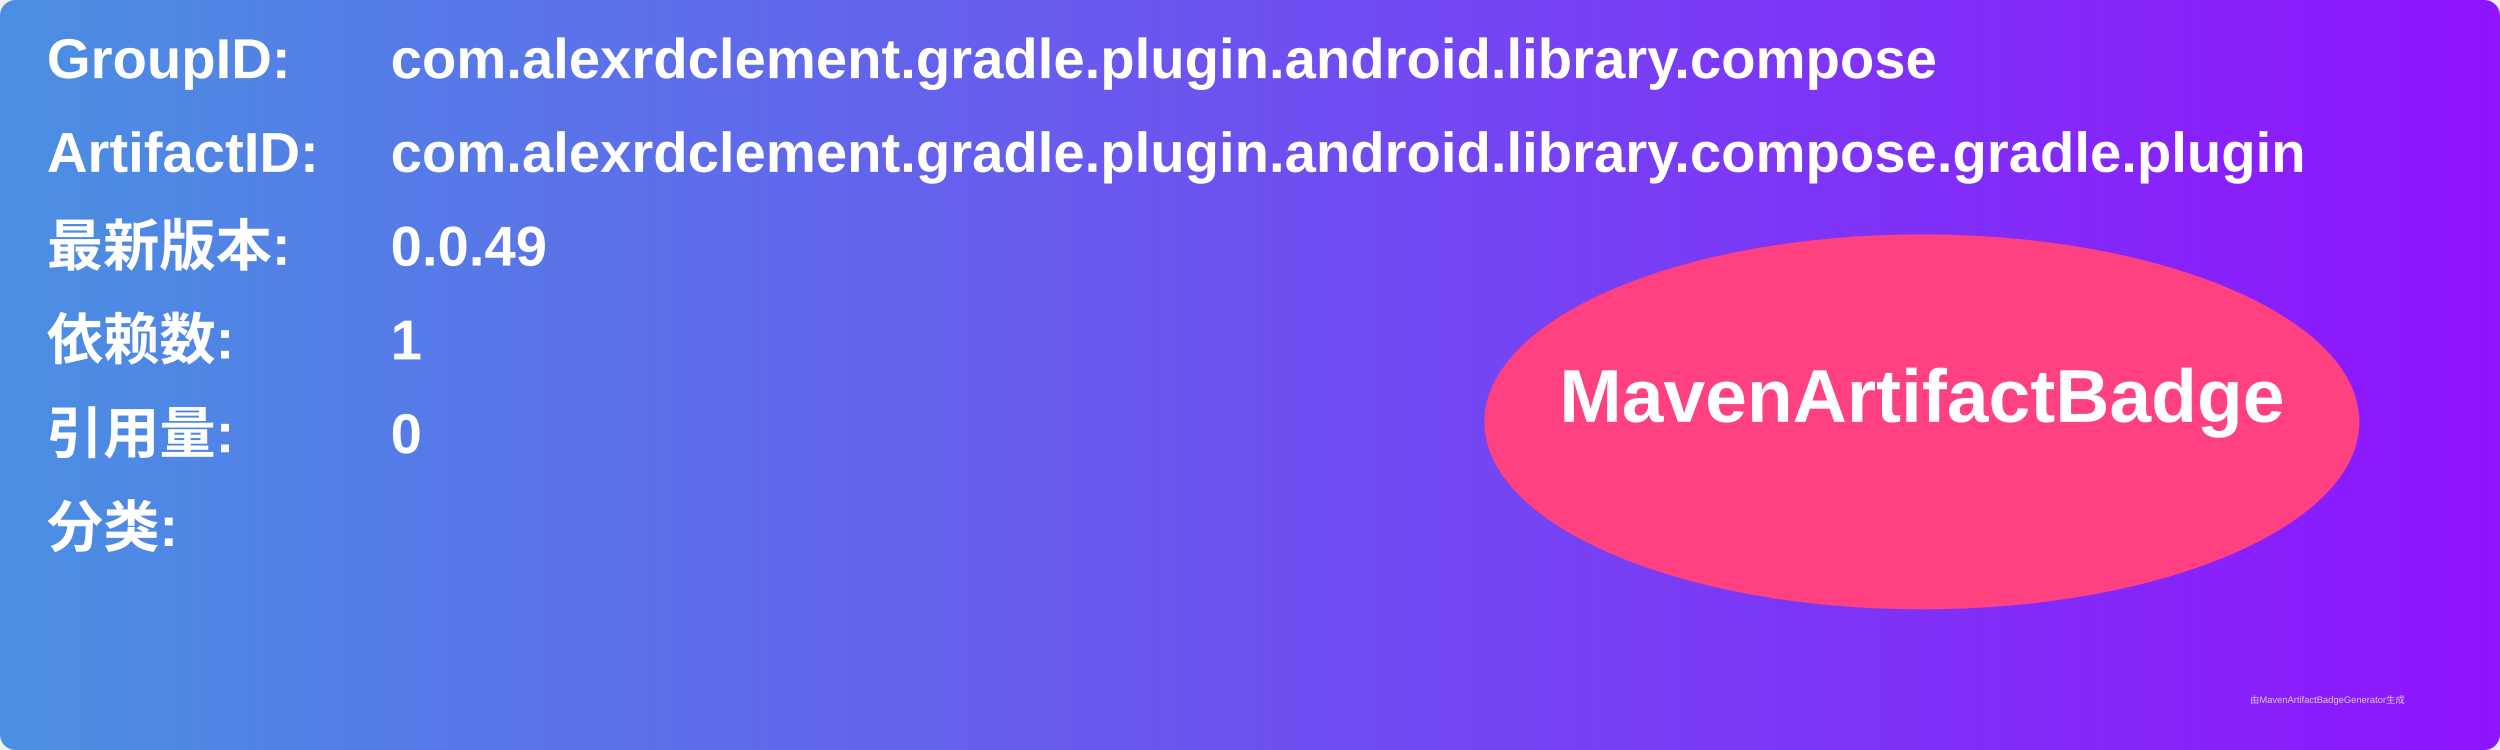
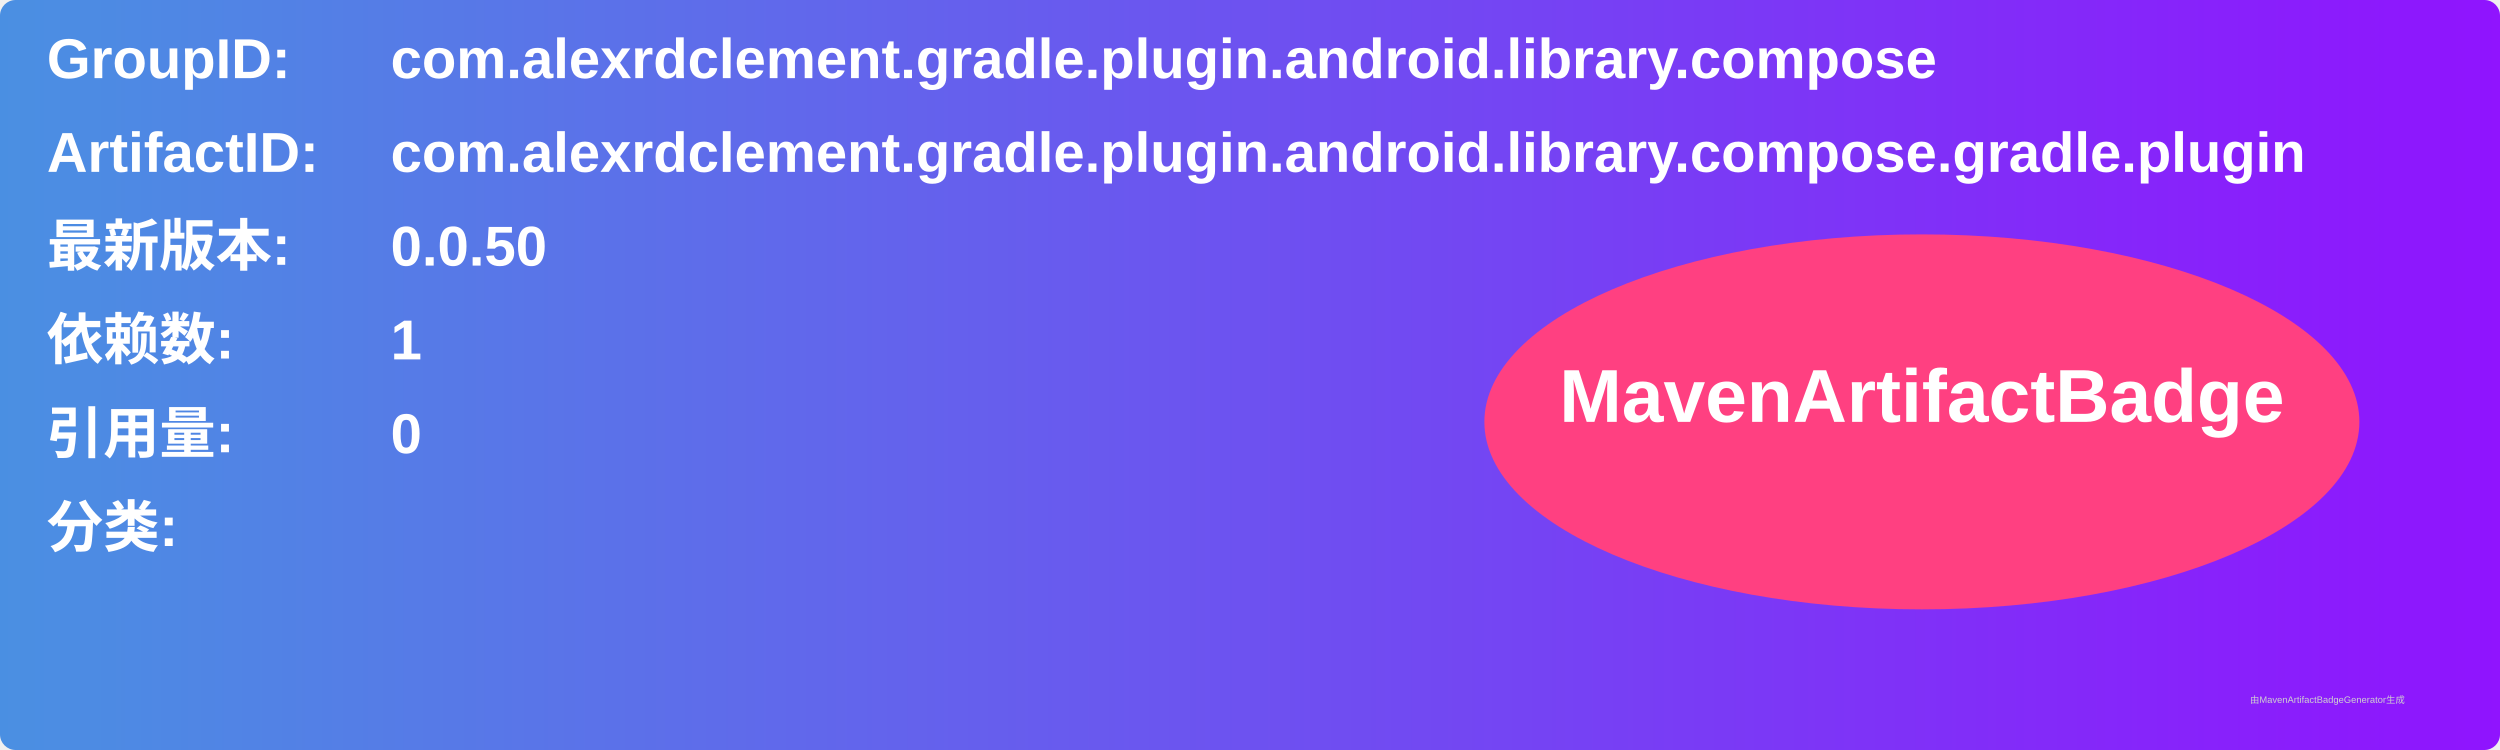
<svg xmlns="http://www.w3.org/2000/svg" width="800" height="240" viewBox="0 0 800 240">
  <linearGradient id="grad" x1="0%" y1="0%" x2="100%" y2="0%">
    <stop offset="0%" stop-color="#4a90e2" />
    <stop offset="100%" stop-color="#9013fe" />
  </linearGradient>
  <rect width="100%" height="100%" rx="5" ry="5" fill="url(#grad)" />
  <g transform="translate(15, 15)">
    <text x="0" y="10" font-family="Arial" font-size="18" fill="white" font-weight="bold" width="260">GroupID:</text>
    <text x="110" y="10" font-family="Arial" font-size="18" fill="white" font-weight="bold" width="460">com.alexrdclement.gradle.plugin.android.library.compose</text>
    <text x="0" y="40" font-family="Arial" font-size="18" fill="white" font-weight="bold" width="260">ArtifactID:</text>
    <text x="110" y="40" font-family="Arial" font-size="18" fill="white" font-weight="bold" width="460">com.alexrdclement.gradle.plugin.android.library.compose.gradle.plugin</text>
    <text x="0" y="70" font-family="Arial" font-size="18" fill="white" font-weight="bold">最新版本:</text>
    <text x="110" y="70" font-family="Arial" font-size="18" fill="white" font-weight="bold">
-       <tspan font-weight="bold">0.0.49</tspan>
+       <tspan font-weight="bold">0.0.50</tspan>
    </text>
    <text x="0" y="100" font-family="Arial" font-size="18" fill="white" font-weight="bold">依赖数: </text>
    <text x="110" y="100" font-family="Arial" font-size="18" fill="white">
      <tspan font-weight="bold">1</tspan>
    </text>
    <text x="0" y="130" font-family="Arial" font-size="18" fill="white" font-weight="bold">引用量: </text>
    <text x="110" y="130" font-family="Arial" font-size="18" fill="white">
      <tspan font-weight="bold">0</tspan>
    </text>
    <text x="0" y="160" font-family="Arial" font-size="18" fill="white" font-weight="bold">分类:</text>
    <text x="10" y="190" font-family="Arial" font-size="10" fill="white">
      <tspan font-weight="bold" />
    </text>
    <ellipse cx="600" cy="120" rx="140" ry="60" fill="#ff4081" />
    <text x="600" y="120" text-anchor="middle" font-family="Arial" font-size="24" fill="white" font-weight="bold">MavenArtifactBadge</text>
  </g>
  <text x="720" y="225" font-family="Arial" font-size="3" fill="#d0d0d0">由MavenArtifactBadgeGenerator生成</text>
</svg>
